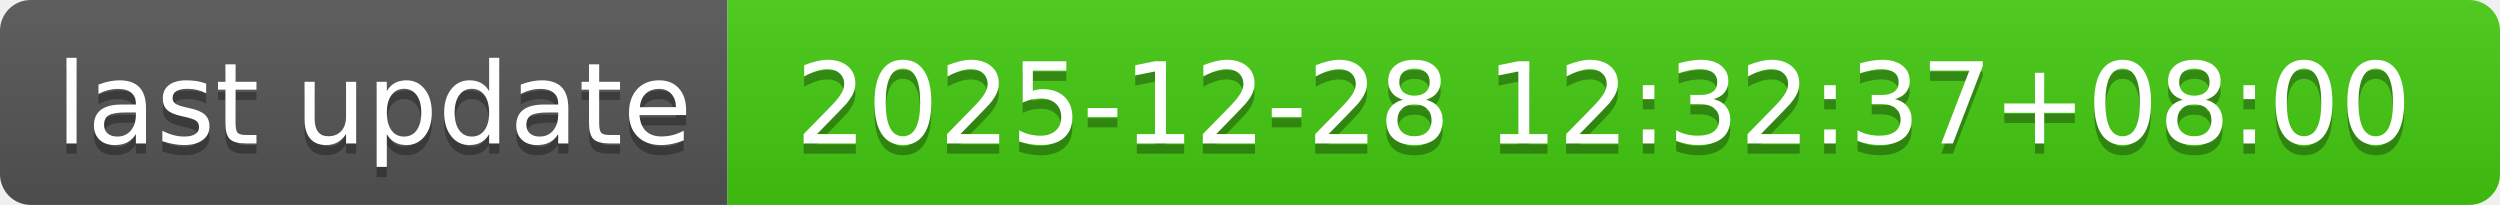
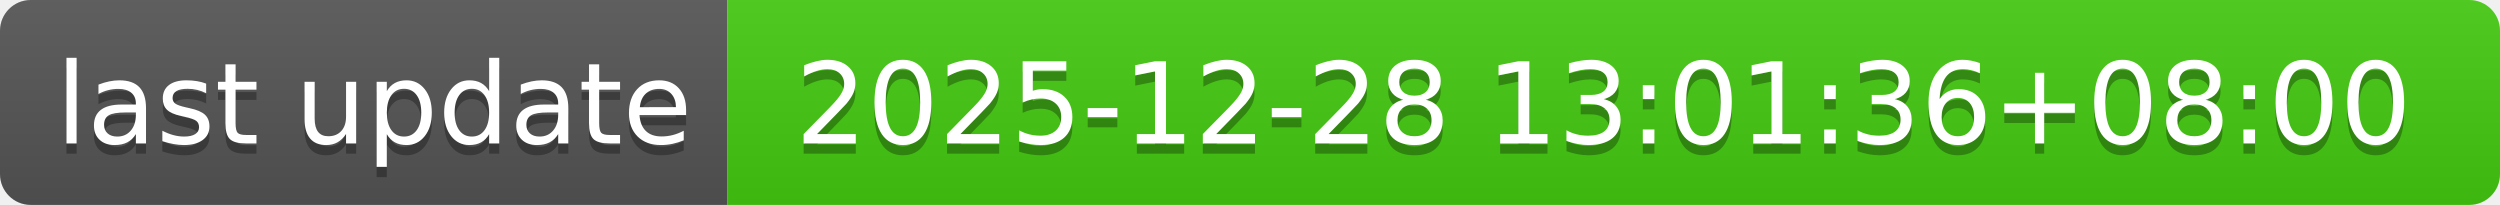
- <svg xmlns="http://www.w3.org/2000/svg" width="244" height="20" role="img" aria-label="last update: 2025-12-28 12:32:37+08:00">
+ <svg xmlns="http://www.w3.org/2000/svg" width="244" height="20" role="img" aria-label="last update: 2025-12-28 13:01:36+08:00">
  <linearGradient id="s" x2="0" y2="100%">
    <stop offset="0" stop-color="#bbb" stop-opacity=".1" />
    <stop offset="1" stop-opacity=".1" />
  </linearGradient>
  <clipPath id="r">
    <rect width="244" height="20" rx="3" fill="#fff" />
  </clipPath>
  <g clip-path="url(#r)">
    <rect width="71" height="20" fill="#555" />
    <rect x="71" width="173" height="20" fill="#4c1" />
    <rect width="244" height="20" fill="url(#s)" />
  </g>
  <g fill="#fff" text-anchor="middle" font-family="Verdana,Geneva,DejaVu Sans,sans-serif" text-rendering="geometricPrecision" font-size="110">
    <text aria-hidden="true" x="365" y="150" fill="#010101" fill-opacity=".3" transform="scale(.1)" textLength="610">last update</text>
    <text x="365" y="140" transform="scale(.1)" fill="#fff" textLength="610">last update</text>
-     <text aria-hidden="true" x="1565" y="150" fill="#010101" fill-opacity=".3" transform="scale(.1)" textLength="1630">2025-12-28 12:32:37+08:00</text>
-     <text x="1565" y="140" transform="scale(.1)" fill="#fff" textLength="1630">2025-12-28 12:32:37+08:00</text>
+     <text aria-hidden="true" x="1565" y="150" fill="#010101" fill-opacity=".3" transform="scale(.1)" textLength="1630">2025-12-28 13:01:36+08:00</text>
+     <text x="1565" y="140" transform="scale(.1)" fill="#fff" textLength="1630">2025-12-28 13:01:36+08:00</text>
  </g>
</svg>
